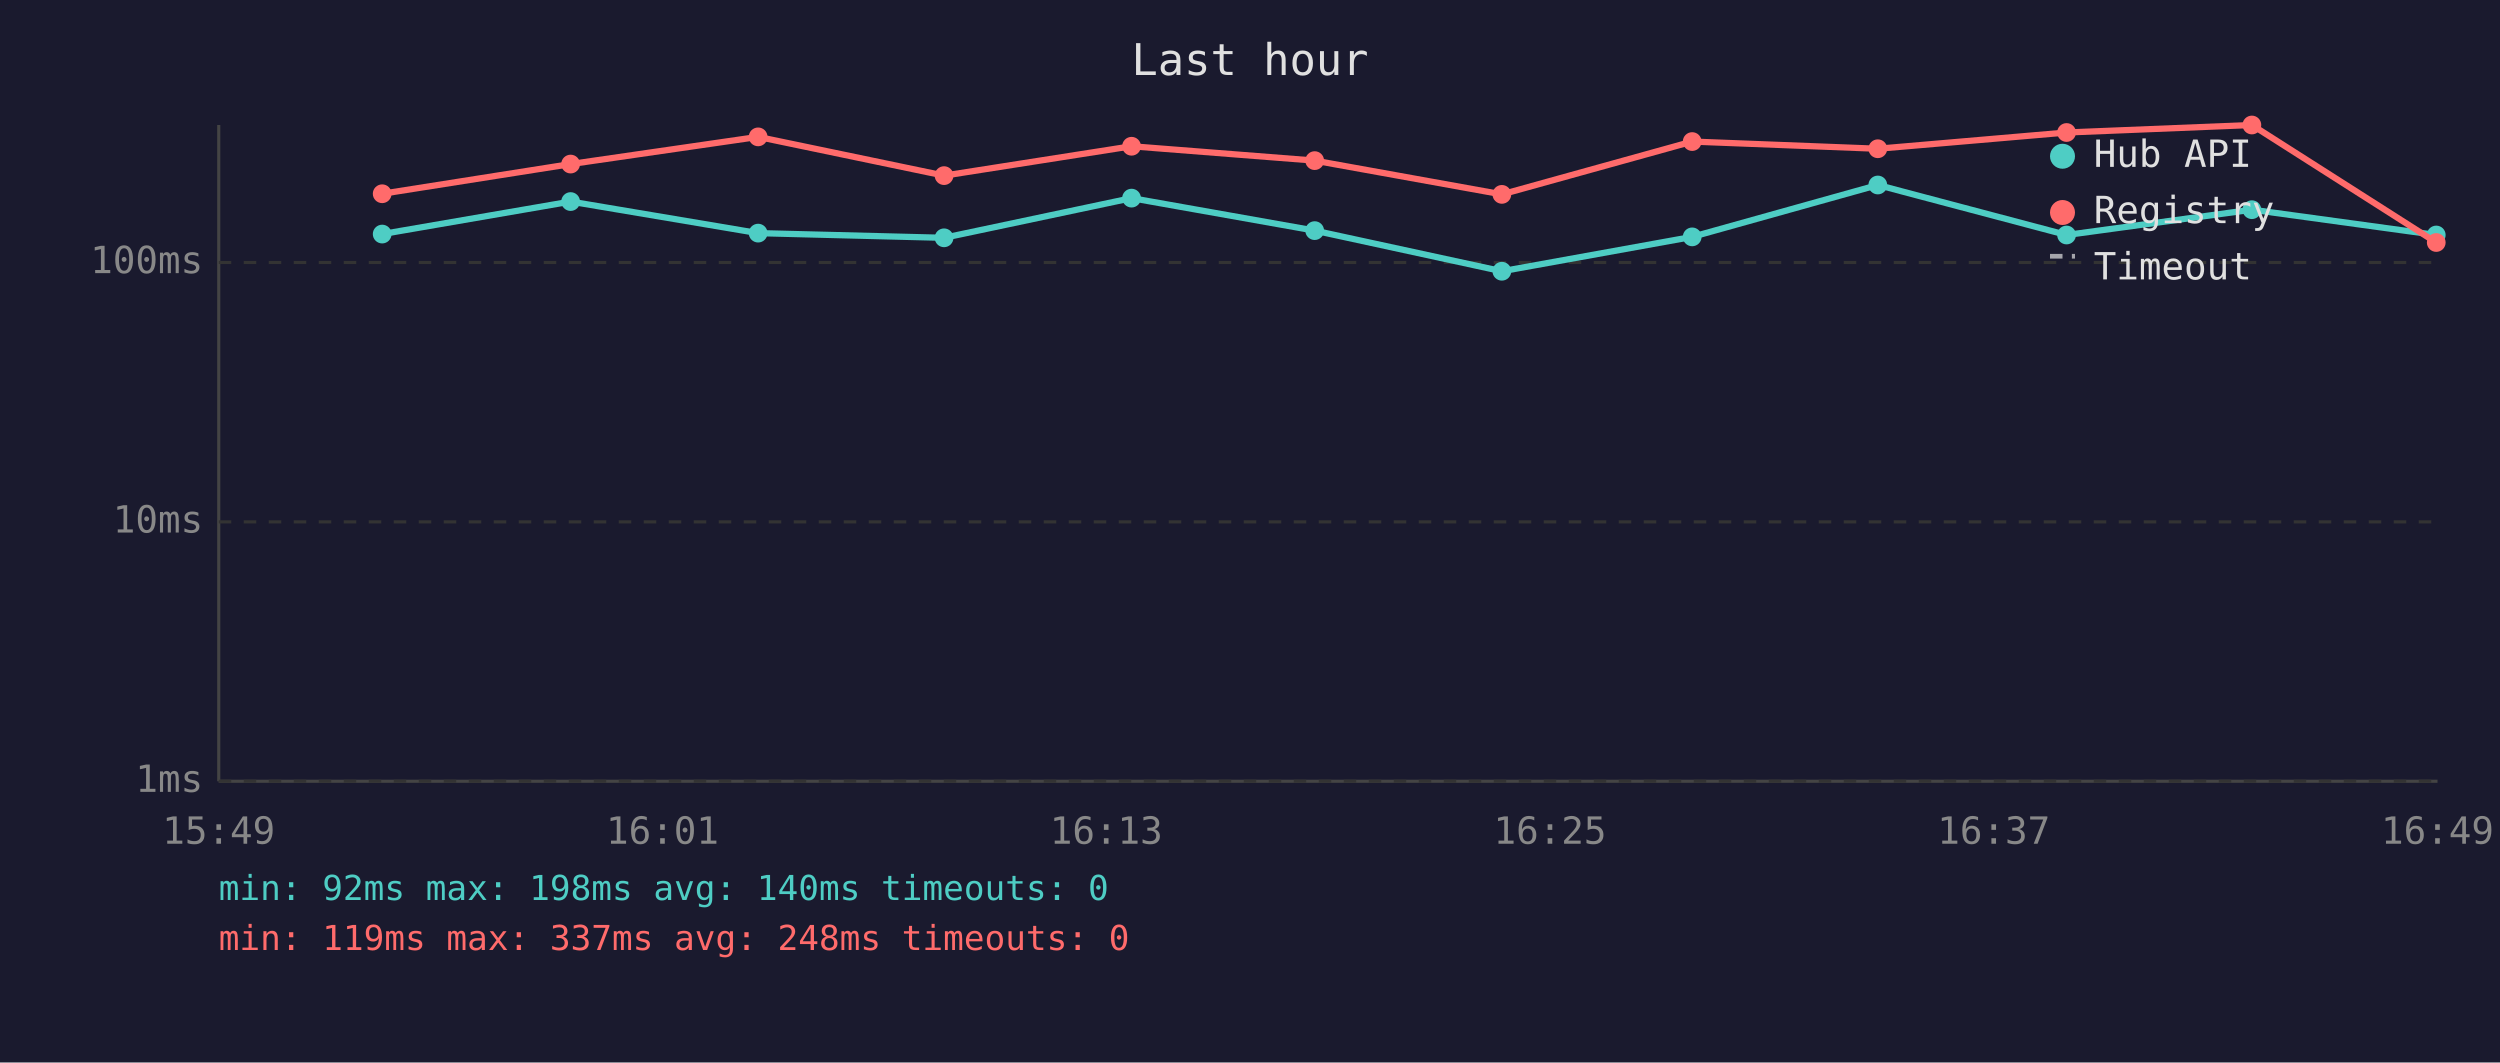
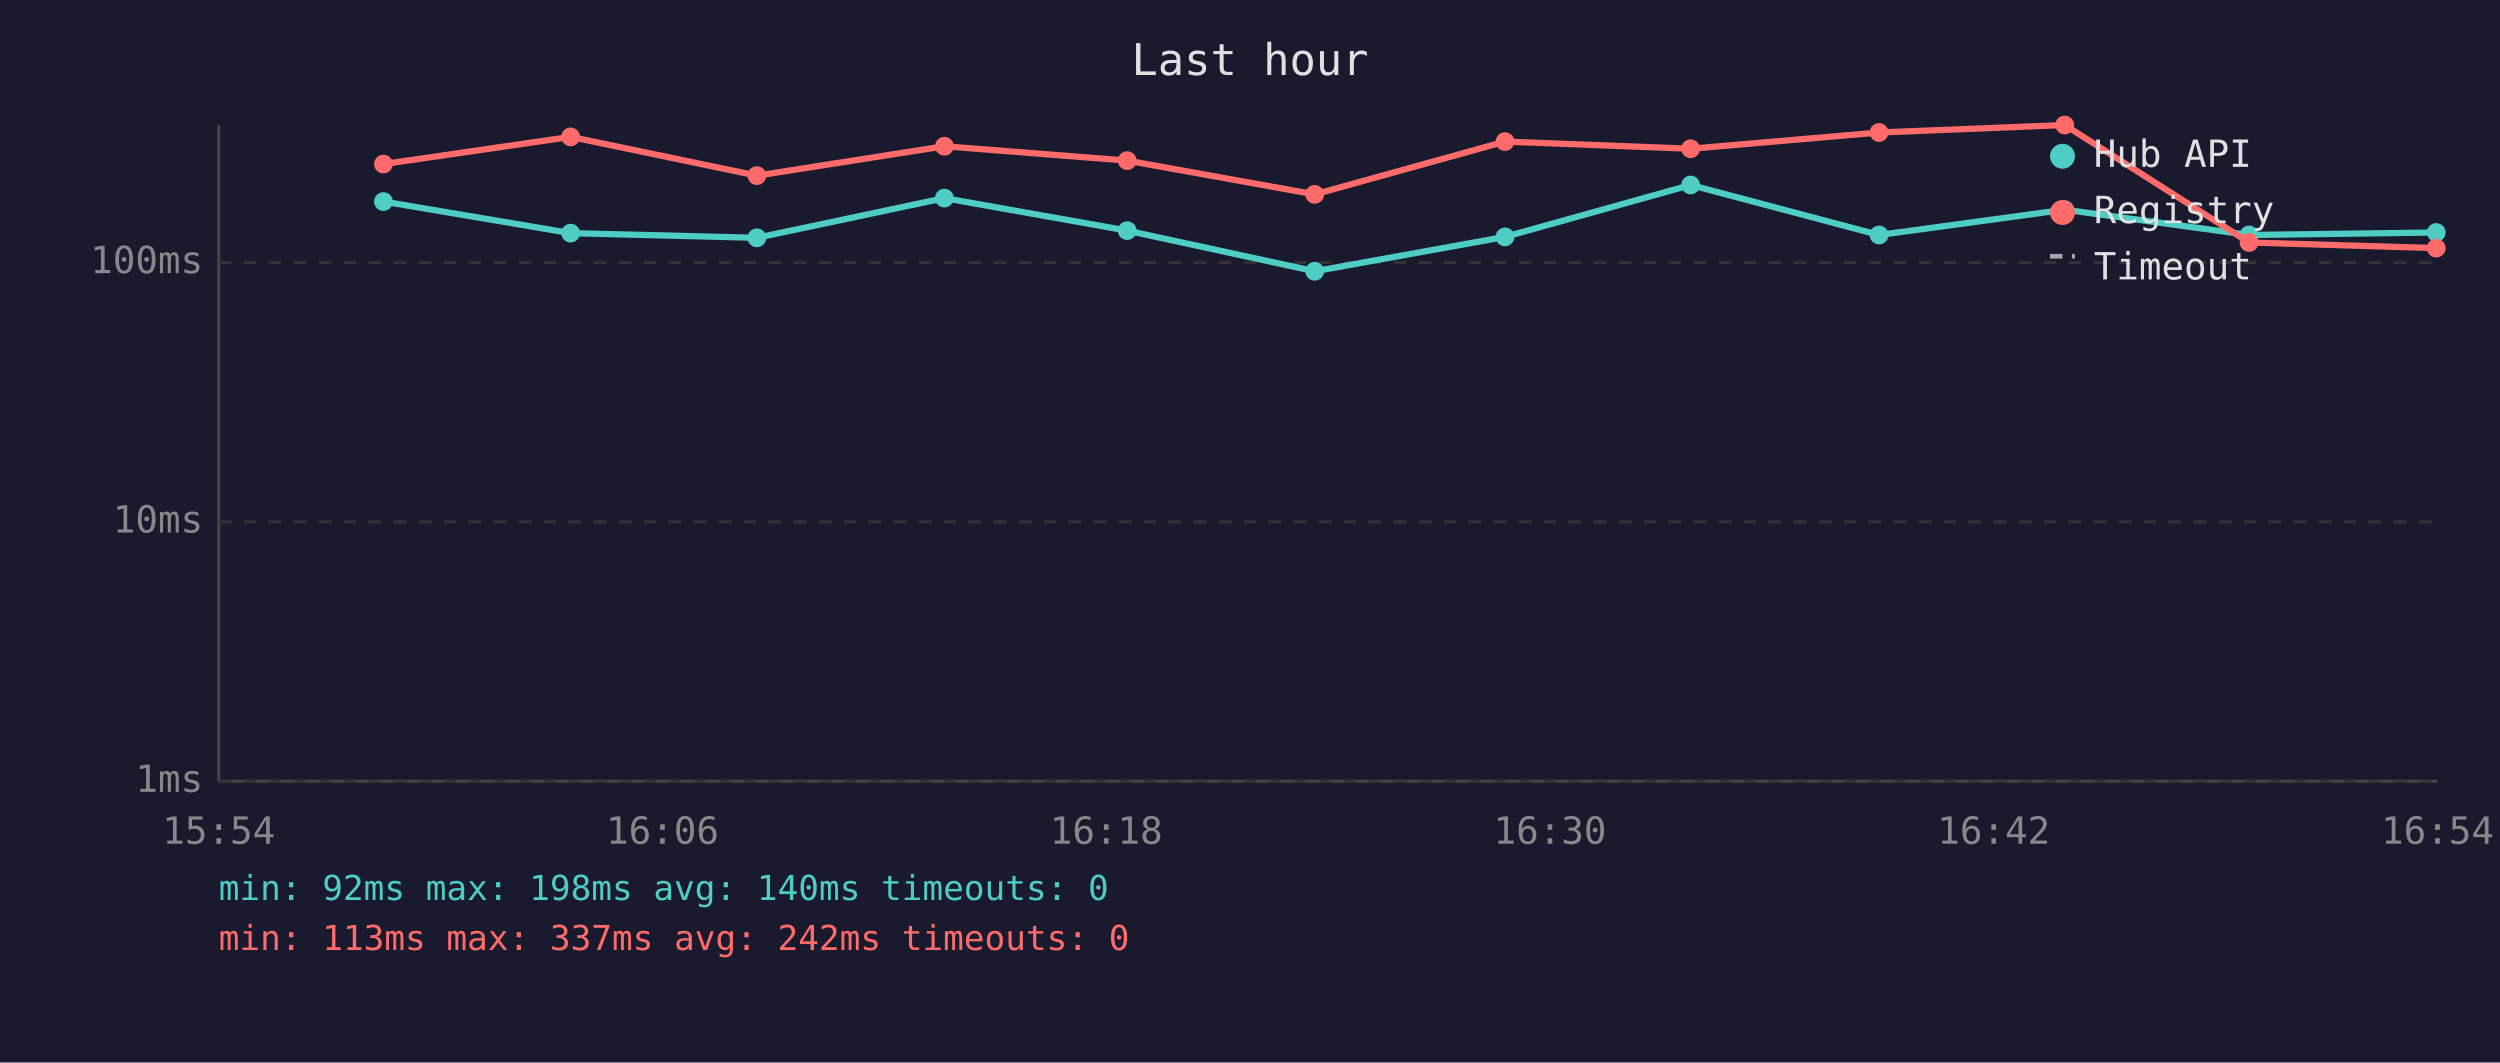
<svg xmlns="http://www.w3.org/2000/svg" viewBox="0 0 800 340" font-family="monospace" font-size="12">
  <rect width="800" height="340" fill="#1a1a2e" />
  <text x="400" y="24" fill="#e0e0e0" font-size="14" text-anchor="middle">Last hour</text>
  <line x1="70" y1="40" x2="70" y2="250" stroke="#444" stroke-width="1" />
  <line x1="70" y1="250" x2="780" y2="250" stroke="#444" stroke-width="1" />
  <line x1="70" y1="250" x2="780" y2="250" stroke="#333" stroke-width="1" stroke-dasharray="4" />
  <text x="65" y="250" fill="#888" text-anchor="end" dominant-baseline="middle">1ms</text>
  <line x1="70" y1="167" x2="780" y2="167" stroke="#333" stroke-width="1" stroke-dasharray="4" />
  <text x="65" y="167" fill="#888" text-anchor="end" dominant-baseline="middle">10ms</text>
  <line x1="70" y1="84" x2="780" y2="84" stroke="#333" stroke-width="1" stroke-dasharray="4" />
  <text x="65" y="84" fill="#888" text-anchor="end" dominant-baseline="middle">100ms</text>
-   <text x="70" y="270" fill="#888" text-anchor="middle">15:49</text>
-   <text x="212" y="270" fill="#888" text-anchor="middle">16:01</text>
-   <text x="354" y="270" fill="#888" text-anchor="middle">16:13</text>
-   <text x="496" y="270" fill="#888" text-anchor="middle">16:25</text>
-   <text x="638" y="270" fill="#888" text-anchor="middle">16:37</text>
-   <text x="780" y="270" fill="#888" text-anchor="middle">16:49</text>
-   <polyline points="122.3,74.9 182.6,64.5 242.6,74.6 302.1,76.1 362.1,63.4 420.7,73.8 480.6,86.8 541.5,75.8 600.9,59.2 661.3,75.2 720.6,67.1 779.6,75.2" fill="none" stroke="#4ecdc4" stroke-width="2" opacity="1" />
-   <circle cx="122.3" cy="74.9" r="3" fill="#4ecdc4" />
-   <circle cx="182.6" cy="64.5" r="3" fill="#4ecdc4" />
-   <circle cx="242.6" cy="74.6" r="3" fill="#4ecdc4" />
-   <circle cx="302.1" cy="76.1" r="3" fill="#4ecdc4" />
-   <circle cx="362.1" cy="63.4" r="3" fill="#4ecdc4" />
-   <circle cx="420.7" cy="73.8" r="3" fill="#4ecdc4" />
-   <circle cx="480.6" cy="86.8" r="3" fill="#4ecdc4" />
-   <circle cx="541.5" cy="75.8" r="3" fill="#4ecdc4" />
-   <circle cx="600.9" cy="59.2" r="3" fill="#4ecdc4" />
-   <circle cx="661.3" cy="75.2" r="3" fill="#4ecdc4" />
-   <circle cx="720.6" cy="67.1" r="3" fill="#4ecdc4" />
-   <circle cx="779.6" cy="75.2" r="3" fill="#4ecdc4" />
-   <polyline points="122.3,62.0 182.6,52.5 242.6,43.8 302.1,56.2 362.1,46.8 420.7,51.4 480.6,62.2 541.5,45.3 600.9,47.6 661.3,42.4 720.6,40.0 779.6,77.6" fill="none" stroke="#ff6b6b" stroke-width="2" opacity="1" />
-   <circle cx="122.3" cy="62.0" r="3" fill="#ff6b6b" />
-   <circle cx="182.6" cy="52.5" r="3" fill="#ff6b6b" />
-   <circle cx="242.6" cy="43.8" r="3" fill="#ff6b6b" />
-   <circle cx="302.1" cy="56.2" r="3" fill="#ff6b6b" />
-   <circle cx="362.1" cy="46.8" r="3" fill="#ff6b6b" />
-   <circle cx="420.7" cy="51.4" r="3" fill="#ff6b6b" />
-   <circle cx="480.6" cy="62.2" r="3" fill="#ff6b6b" />
-   <circle cx="541.5" cy="45.3" r="3" fill="#ff6b6b" />
-   <circle cx="600.9" cy="47.6" r="3" fill="#ff6b6b" />
-   <circle cx="661.3" cy="42.4" r="3" fill="#ff6b6b" />
-   <circle cx="720.6" cy="40.0" r="3" fill="#ff6b6b" />
-   <circle cx="779.6" cy="77.6" r="3" fill="#ff6b6b" />
+   <text x="70" y="270" fill="#888" text-anchor="middle">15:54</text>
+   <text x="212" y="270" fill="#888" text-anchor="middle">16:06</text>
+   <text x="354" y="270" fill="#888" text-anchor="middle">16:18</text>
+   <text x="496" y="270" fill="#888" text-anchor="middle">16:30</text>
+   <text x="638" y="270" fill="#888" text-anchor="middle">16:42</text>
+   <text x="780" y="270" fill="#888" text-anchor="middle">16:54</text>
+   <polyline points="122.7,64.5 182.6,74.6 242.2,76.1 302.2,63.4 360.7,73.8 420.7,86.8 481.6,75.8 541.0,59.2 601.3,75.2 660.7,67.1 719.7,75.2 779.6,74.4" fill="none" stroke="#4ecdc4" stroke-width="2" opacity="1" />
+   <circle cx="122.7" cy="64.5" r="3" fill="#4ecdc4" />
+   <circle cx="182.6" cy="74.6" r="3" fill="#4ecdc4" />
+   <circle cx="242.2" cy="76.1" r="3" fill="#4ecdc4" />
+   <circle cx="302.2" cy="63.4" r="3" fill="#4ecdc4" />
+   <circle cx="360.7" cy="73.8" r="3" fill="#4ecdc4" />
+   <circle cx="420.7" cy="86.8" r="3" fill="#4ecdc4" />
+   <circle cx="481.6" cy="75.8" r="3" fill="#4ecdc4" />
+   <circle cx="541.0" cy="59.2" r="3" fill="#4ecdc4" />
+   <circle cx="601.3" cy="75.2" r="3" fill="#4ecdc4" />
+   <circle cx="660.7" cy="67.1" r="3" fill="#4ecdc4" />
+   <circle cx="719.7" cy="75.2" r="3" fill="#4ecdc4" />
+   <circle cx="779.6" cy="74.4" r="3" fill="#4ecdc4" />
+   <polyline points="122.7,52.5 182.6,43.8 242.2,56.2 302.2,46.8 360.7,51.4 420.7,62.2 481.6,45.3 541.0,47.6 601.3,42.4 660.7,40.0 719.7,77.6 779.6,79.4" fill="none" stroke="#ff6b6b" stroke-width="2" opacity="1" />
+   <circle cx="122.7" cy="52.5" r="3" fill="#ff6b6b" />
+   <circle cx="182.6" cy="43.8" r="3" fill="#ff6b6b" />
+   <circle cx="242.2" cy="56.2" r="3" fill="#ff6b6b" />
+   <circle cx="302.2" cy="46.8" r="3" fill="#ff6b6b" />
+   <circle cx="360.7" cy="51.4" r="3" fill="#ff6b6b" />
+   <circle cx="420.7" cy="62.2" r="3" fill="#ff6b6b" />
+   <circle cx="481.6" cy="45.3" r="3" fill="#ff6b6b" />
+   <circle cx="541.0" cy="47.6" r="3" fill="#ff6b6b" />
+   <circle cx="601.3" cy="42.4" r="3" fill="#ff6b6b" />
+   <circle cx="660.7" cy="40.0" r="3" fill="#ff6b6b" />
+   <circle cx="719.7" cy="77.6" r="3" fill="#ff6b6b" />
+   <circle cx="779.6" cy="79.4" r="3" fill="#ff6b6b" />
  <circle cx="660" cy="50" r="4" fill="#4ecdc4" />
  <text x="670" y="50" fill="#e0e0e0" dominant-baseline="middle">Hub API</text>
  <circle cx="660" cy="68" r="4" fill="#ff6b6b" />
  <text x="670" y="68" fill="#e0e0e0" dominant-baseline="middle">Registry</text>
  <line x1="656" y1="82" x2="664" y2="82" stroke="#e0e0e0" stroke-width="1.5" stroke-dasharray="4,3" opacity="0.7" />
  <text x="670" y="86" fill="#e0e0e0" dominant-baseline="middle">Timeout</text>
  <text x="70" y="288" fill="#4ecdc4" font-size="11">min: 92ms  max: 198ms  avg: 140ms  timeouts: 0</text>
-   <text x="70" y="304" fill="#ff6b6b" font-size="11">min: 119ms  max: 337ms  avg: 248ms  timeouts: 0</text>
+   <text x="70" y="304" fill="#ff6b6b" font-size="11">min: 113ms  max: 337ms  avg: 242ms  timeouts: 0</text>
</svg>
